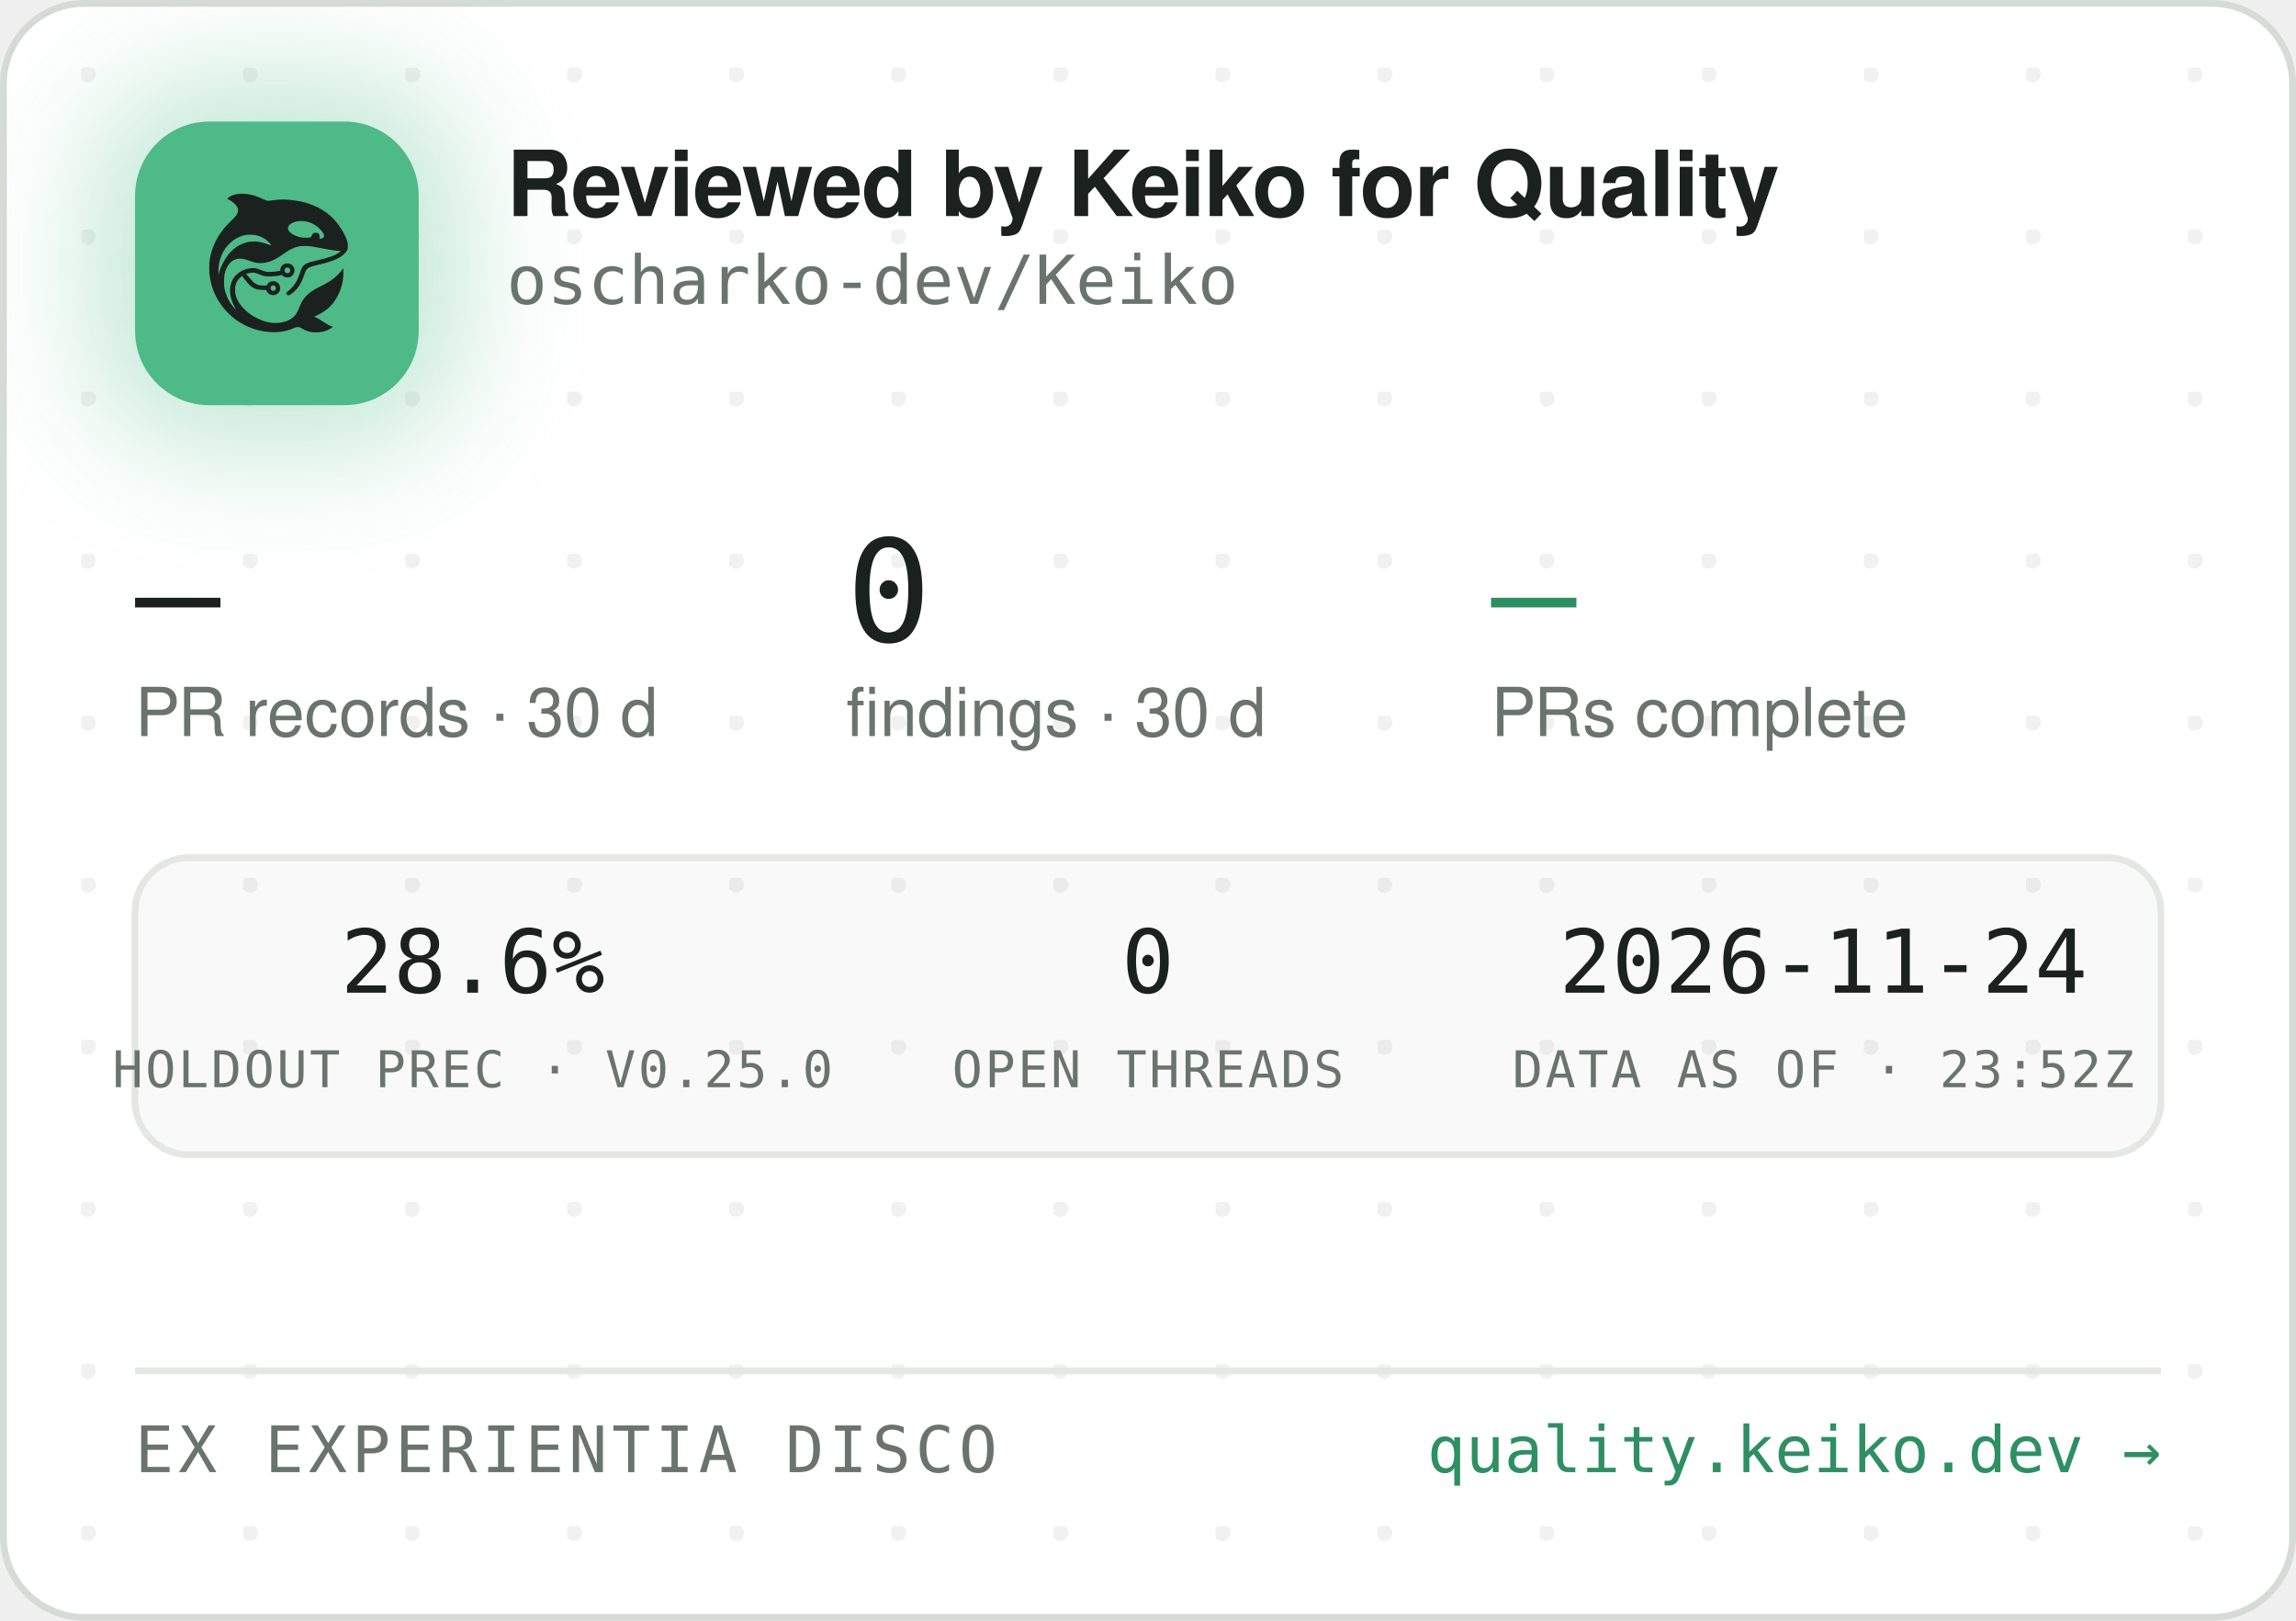
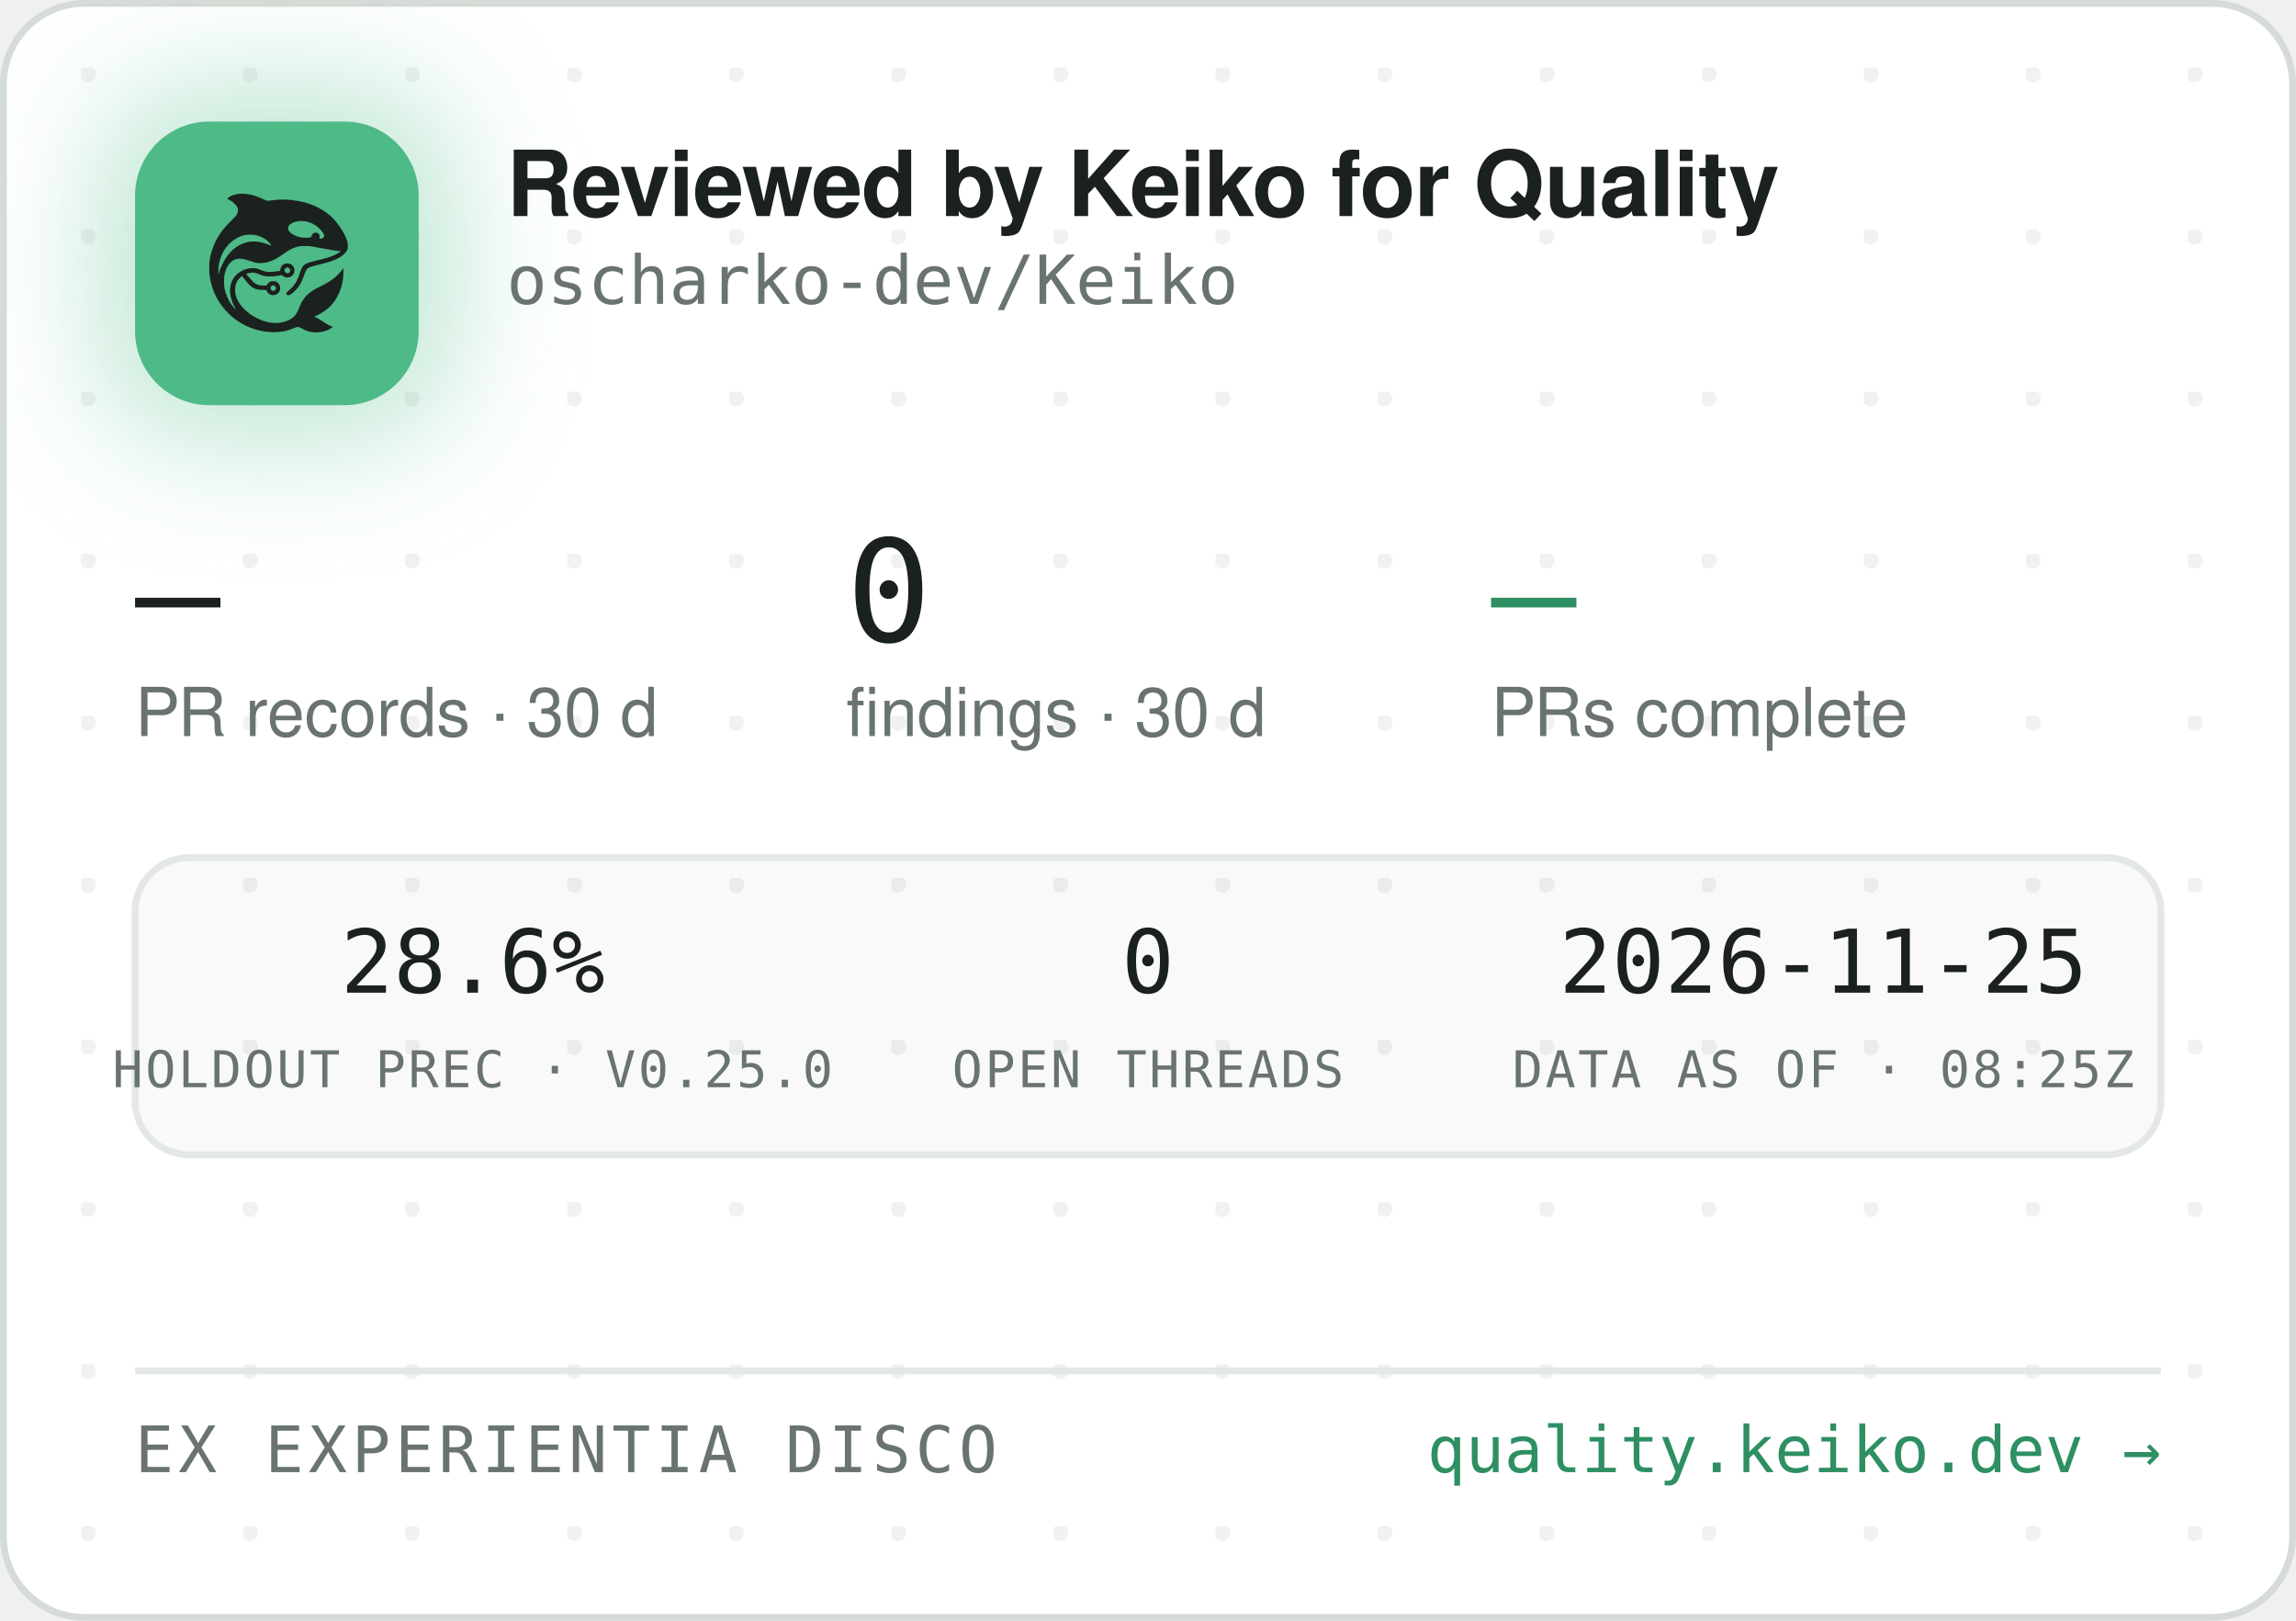
<svg xmlns="http://www.w3.org/2000/svg" width="340" height="240" viewBox="0 0 340 240" role="img" aria-label="Reviewed by Keiko for Quality — oscharko-dev/Keiko">
  <defs>
    <pattern id="dots" width="24" height="24" patternUnits="userSpaceOnUse" x="12" y="10">
      <circle cx="1" cy="1" r="1.2" fill="rgba(27,33,30,0.06)" />
    </pattern>
    <filter id="glow" x="-60%" y="-60%" width="220%" height="220%">
      <feGaussianBlur stdDeviation="9" />
    </filter>
    <clipPath id="card">
      <rect x="0.5" y="0.5" width="339" height="239" rx="12" />
    </clipPath>
  </defs>
  <rect x="0.5" y="0.5" width="339" height="239" rx="12" fill="#FFFFFF" stroke="#D5DBD6" />
  <rect x="0.5" y="0.5" width="339" height="239" rx="12" fill="url(#dots)" />
  <g clip-path="url(#card)">
    <rect x="14" y="12" width="54" height="54" rx="16" fill="rgba(78,186,135,0.35)" filter="url(#glow)" />
    <rect x="20" y="18" width="42" height="42" rx="11" fill="#4EBA87" />
    <g transform="translate(24,22) scale(0.03320312)">
      <g transform="translate(1024 0) scale(-1 1)">
        <g transform="translate(1024, 1024) scale(-0.1, -0.1)" fill="#1B211E" stroke="none">
          <path d="M3465 8223 c-144 -8 -314 -52 -408 -105 -69 -39 -146 -99 -146 -113 0 -5 30 -24 68 -42 146 -70 323 -229 377 -340 25 -49 29 -70 29 -138 -1 -72 -5 -88 -39 -160 -36 -75 -54 -95 -265 -305 -134 -132 -270 -279 -331 -355 -339 -425 -552 -896 -626 -1390 -25 -165 -25 -549 0 -720 92 -645 368 -1196 826 -1655 322 -324 710 -562 1145 -704 389 -126 793 -172 1155 -130 235 27 377 63 579 149 205 87 268 86 423 -7 102 -62 231 -115 335 -138 247 -56 562 -26 794 74 92 40 244 136 232 146 -4 3 -26 12 -48 19 -86 28 -246 116 -385 211 -162 112 -284 182 -357 207 l-48 17 40 15 c185 70 436 223 595 363 438 386 695 1014 678 1663 l-3 120 -50 -70 c-64 -90 -248 -280 -350 -362 -171 -136 -366 -255 -645 -391 -288 -140 -442 -243 -590 -391 -136 -137 -247 -316 -325 -526 -47 -127 -114 -262 -160 -326 -79 -107 -237 -224 -384 -283 -136 -55 -355 -96 -514 -96 -274 0 -548 71 -832 215 -242 123 -375 216 -553 389 -175 171 -287 332 -361 517 -44 114 -63 216 -63 359 0 152 17 233 74 350 35 70 59 102 136 179 l95 94 21 -29 c55 -75 219 -277 277 -338 171 -183 337 -256 582 -256 56 0 126 -3 155 -7 53 -6 54 -7 76 -57 30 -66 97 -128 172 -156 151 -57 318 11 395 160 33 62 34 193 3 261 -30 64 -88 125 -148 157 -44 23 -63 27 -141 27 -78 0 -97 -4 -140 -27 -58 -30 -131 -105 -141 -142 -6 -25 -8 -26 -93 -26 -47 0 -131 5 -186 10 -87 8 -111 15 -182 51 -45 22 -109 66 -143 96 -59 53 -326 361 -319 367 14 11 179 47 241 52 102 9 177 -7 318 -66 158 -66 243 -89 357 -99 157 -12 413 5 582 40 l93 19 44 -39 c59 -52 135 -75 228 -69 117 8 212 72 262 176 23 47 28 71 28 138 0 70 -4 89 -29 138 -55 110 -145 167 -270 174 -65 3 -91 0 -137 -18 -107 -40 -183 -140 -195 -257 l-6 -52 -51 -11 c-104 -23 -285 -41 -411 -42 -149 -1 -211 12 -402 88 -186 74 -256 88 -403 81 -193 -8 -377 -70 -546 -182 -342 -228 -485 -611 -399 -1064 30 -157 119 -388 209 -541 20 -35 35 -64 33 -66 -8 -8 -111 108 -190 214 -154 206 -278 489 -324 737 -28 154 -25 492 6 635 46 216 133 391 256 514 82 82 161 128 271 156 152 39 300 23 529 -57 217 -76 308 -101 410 -114 137 -17 284 -7 426 30 272 70 414 145 809 425 217 153 399 238 610 283 64 14 129 18 265 18 197 0 269 -9 615 -76 461 -89 843 -149 952 -149 41 0 41 0 23 -20 -28 -31 -169 -119 -254 -158 -167 -77 -388 -145 -716 -222 -399 -93 -508 -128 -608 -194 -102 -68 -160 -160 -217 -346 -35 -115 -102 -286 -149 -378 -85 -168 -227 -341 -377 -458 -105 -82 -115 -107 -69 -162 29 -34 65 -44 109 -29 86 29 261 181 371 322 126 162 201 309 295 581 61 176 90 232 145 283 62 57 163 93 470 165 439 104 640 169 863 278 206 100 368 240 434 375 32 67 33 71 33 198 -1 120 -3 138 -34 229 -98 294 -319 655 -573 936 -381 421 -968 723 -1618 834 -448 76 -767 83 -1169 25 -80 -12 -165 -19 -190 -17 -26 3 -90 26 -146 53 -343 162 -576 233 -842 255 -114 9 -141 10 -248 3z m2926 -1227 c164 -27 346 -102 485 -202 181 -129 354 -348 354 -448 0 -64 -75 -126 -154 -126 -60 0 -63 4 -52 70 8 50 7 65 -9 100 -29 64 -74 93 -151 98 -54 4 -70 1 -107 -21 -42 -25 -61 -52 -91 -129 -25 -64 -55 -73 -246 -73 -121 0 -187 5 -248 18 -318 70 -556 242 -556 402 0 218 388 374 775 311z m-2249 -611 c119 -21 208 -50 321 -106 114 -56 177 -100 266 -184 67 -63 157 -173 148 -181 -2 -3 -61 18 -130 45 -131 52 -298 100 -427 122 -113 20 -367 17 -470 -4 -502 -106 -885 -433 -1160 -992 -70 -142 -160 -379 -160 -424 0 -9 -5 -23 -11 -31 -13 -19 -5 316 10 410 80 482 295 846 661 1117 145 107 350 197 522 228 100 18 326 18 430 0z m1485 -1456 c95 -36 119 -159 42 -223 -78 -66 -209 -1 -209 104 0 60 33 100 99 121 36 10 36 10 68 -2z m-591 -822 c29 -26 37 -42 40 -77 6 -54 -9 -86 -55 -117 -41 -28 -70 -29 -119 -4 -44 22 -62 55 -62 112 0 51 13 75 53 99 50 31 101 26 143 -13z" />
        </g>
      </g>
    </g>
    <text x="75" y="32" font-family="-apple-system,'Segoe UI',Helvetica,Arial,sans-serif" font-size="13.5" font-weight="650" letter-spacing="-0.14" fill="#1B211E">Reviewed by Keiko for Quality</text>
    <text x="75" y="45" font-family="'JetBrains Mono',SFMono-Regular,Consolas,Menlo,monospace" font-size="10" fill="#6A746E">oscharko-dev/Keiko</text>
    <text x="20" y="95" font-family="'JetBrains Mono',SFMono-Regular,Consolas,Menlo,monospace" font-size="21" fill="#1B211E">—</text>
    <text x="20" y="109" font-family="-apple-system,'Segoe UI',Helvetica,Arial,sans-serif" font-size="10" fill="#6A746E">PR records · 30 d</text>
    <text x="125.3" y="95" font-family="'JetBrains Mono',SFMono-Regular,Consolas,Menlo,monospace" font-size="21" fill="#1B211E">0</text>
    <text x="125.3" y="109" font-family="-apple-system,'Segoe UI',Helvetica,Arial,sans-serif" font-size="10" fill="#6A746E">findings · 30 d</text>
    <text x="220.8" y="95" font-family="'JetBrains Mono',SFMono-Regular,Consolas,Menlo,monospace" font-size="21" fill="#2E8F63">—</text>
    <text x="220.8" y="109" font-family="-apple-system,'Segoe UI',Helvetica,Arial,sans-serif" font-size="10" fill="#6A746E">PRs complete</text>
    <rect x="20" y="127" width="300" height="44" rx="8" fill="rgba(27,33,30,0.025)" stroke="#E3E8E4" />
    <text x="70" y="147" text-anchor="middle" font-family="'JetBrains Mono',SFMono-Regular,Consolas,Menlo,monospace" font-size="13" fill="#1B211E">28.6%</text>
    <text x="70" y="161" text-anchor="middle" font-family="'JetBrains Mono',SFMono-Regular,Consolas,Menlo,monospace" font-size="7.5" letter-spacing="0.35" fill="#6A746E">HOLDOUT PREC · V0.25.0</text>
    <text x="170" y="147" text-anchor="middle" font-family="'JetBrains Mono',SFMono-Regular,Consolas,Menlo,monospace" font-size="13" fill="#1B211E">0</text>
    <text x="170" y="161" text-anchor="middle" font-family="'JetBrains Mono',SFMono-Regular,Consolas,Menlo,monospace" font-size="7.5" letter-spacing="0.35" fill="#6A746E">OPEN THREADS</text>
-     <text x="270" y="147" text-anchor="middle" font-family="'JetBrains Mono',SFMono-Regular,Consolas,Menlo,monospace" font-size="13" fill="#1B211E">2026-11-24</text>
-     <text x="270" y="161" text-anchor="middle" font-family="'JetBrains Mono',SFMono-Regular,Consolas,Menlo,monospace" font-size="7.5" letter-spacing="0.35" fill="#6A746E">DATA AS OF · 23:52Z</text>
+     <text x="270" y="147" text-anchor="middle" font-family="'JetBrains Mono',SFMono-Regular,Consolas,Menlo,monospace" font-size="13" fill="#1B211E">2026-11-25</text>
+     <text x="270" y="161" text-anchor="middle" font-family="'JetBrains Mono',SFMono-Regular,Consolas,Menlo,monospace" font-size="7.5" letter-spacing="0.35" fill="#6A746E">DATA AS OF · 08:25Z</text>
    <line x1="20" y1="203" x2="320" y2="203" stroke="#E3E8E4" />
    <text x="20" y="218" font-family="'JetBrains Mono',SFMono-Regular,Consolas,Menlo,monospace" font-size="9.5" letter-spacing="0.7" fill="#6A746E">EX EXPERIENTIA DISCO</text>
    <text x="320" y="218" text-anchor="end" font-family="'JetBrains Mono',SFMono-Regular,Consolas,Menlo,monospace" font-size="9.5" fill="#2E8F63">quality.keiko.dev →</text>
  </g>
</svg>
